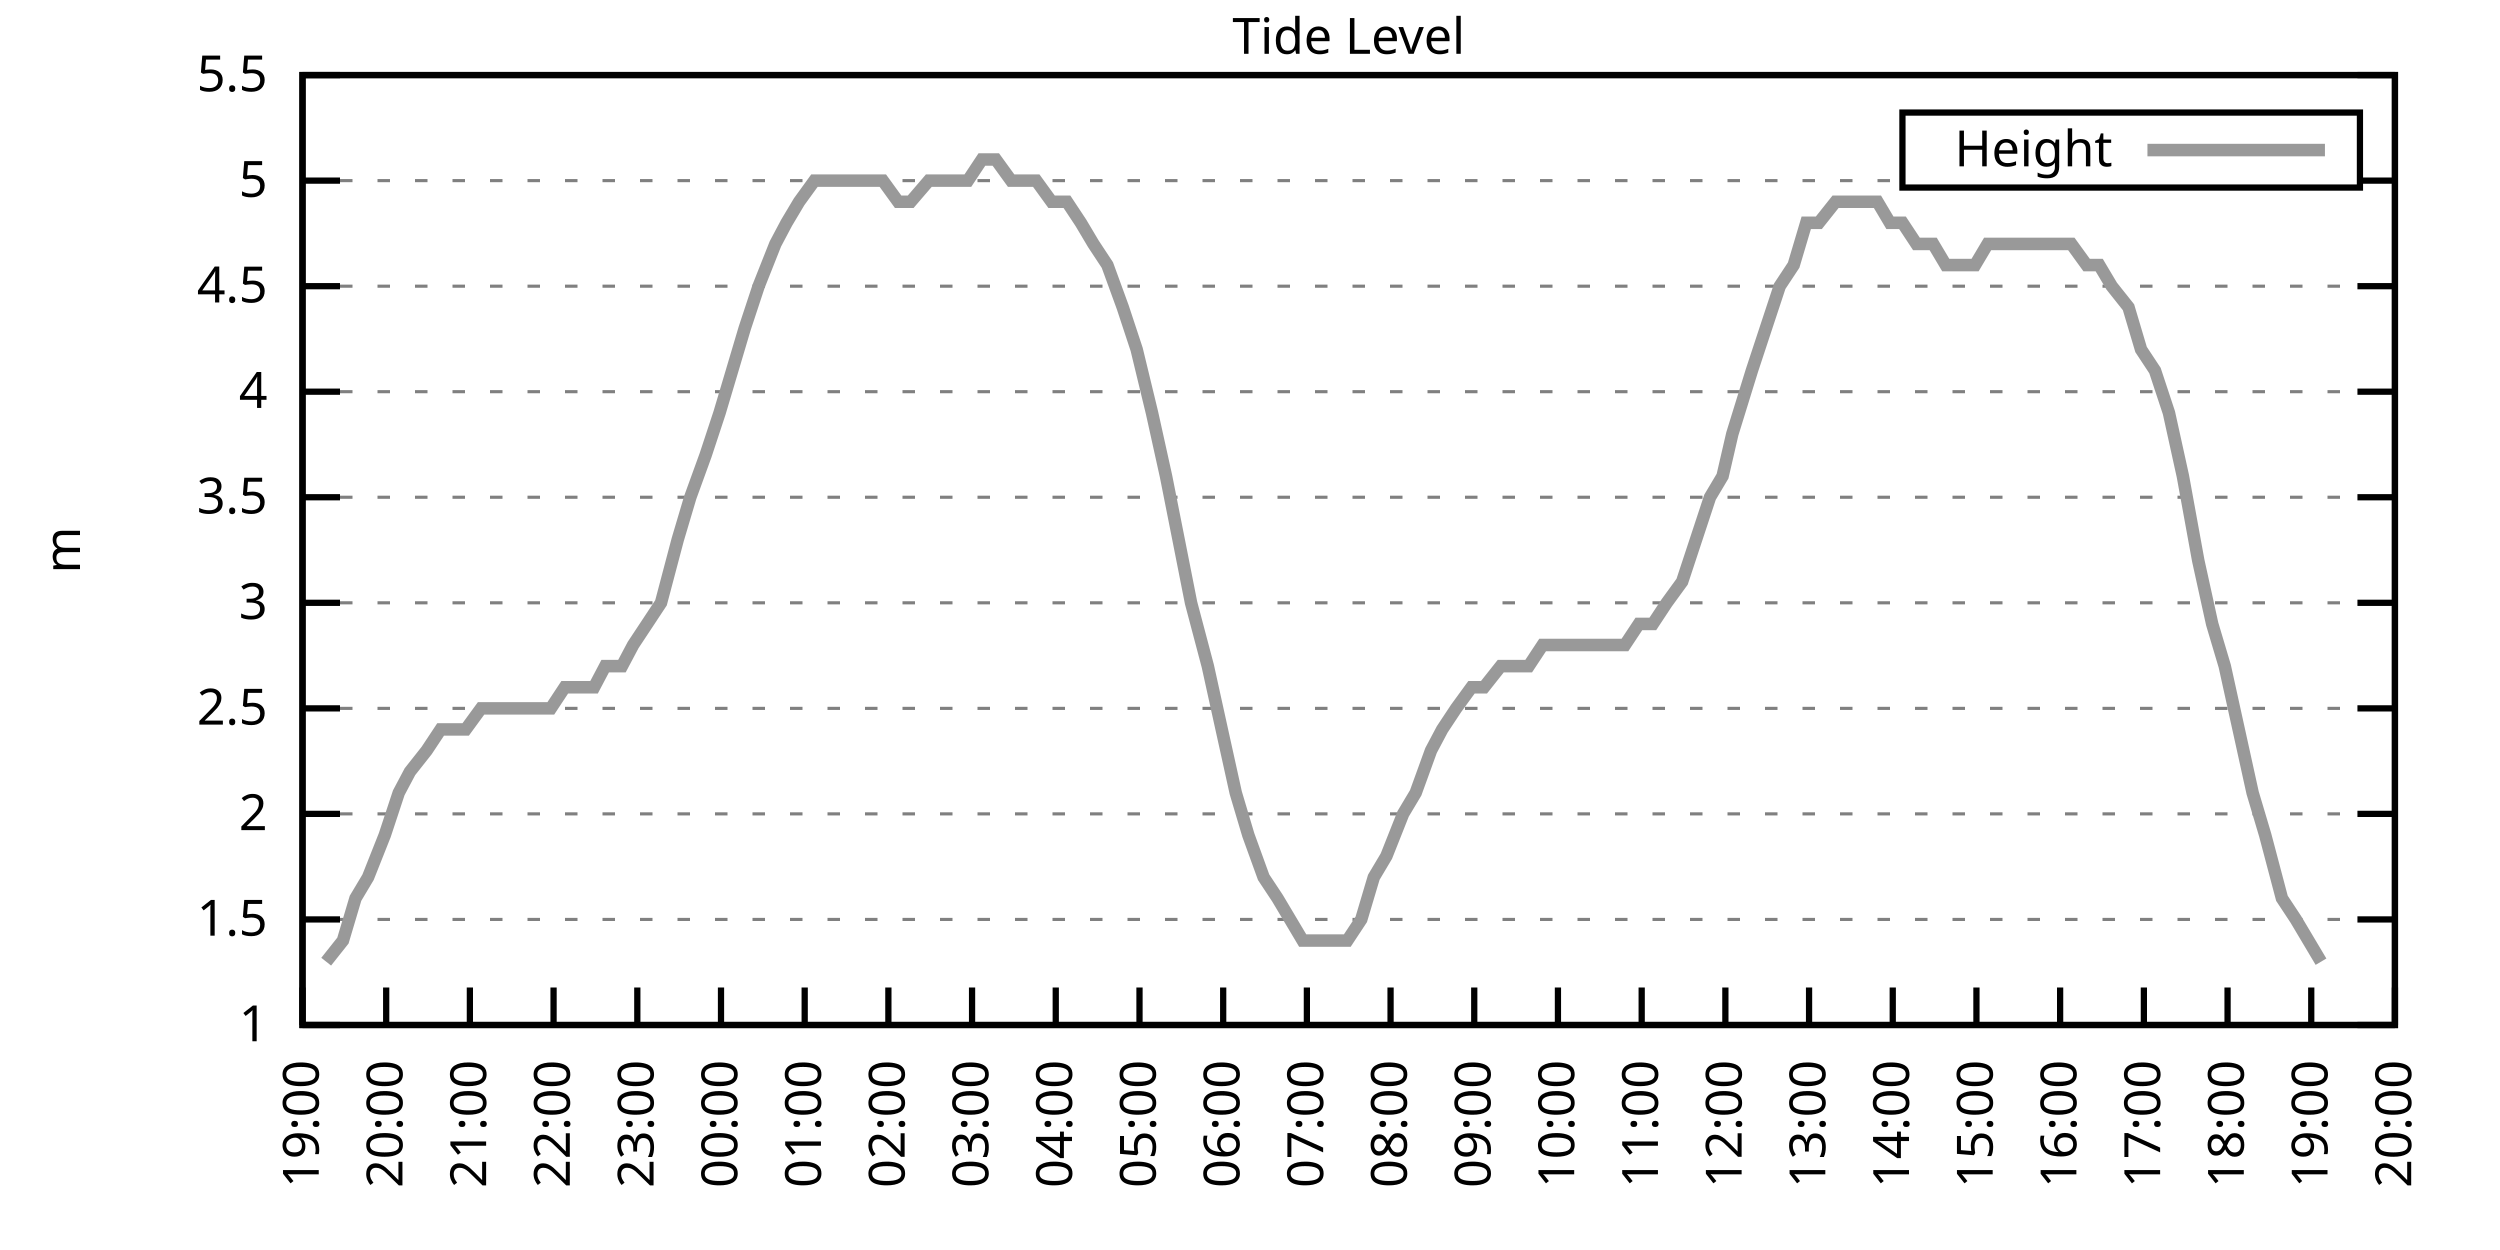
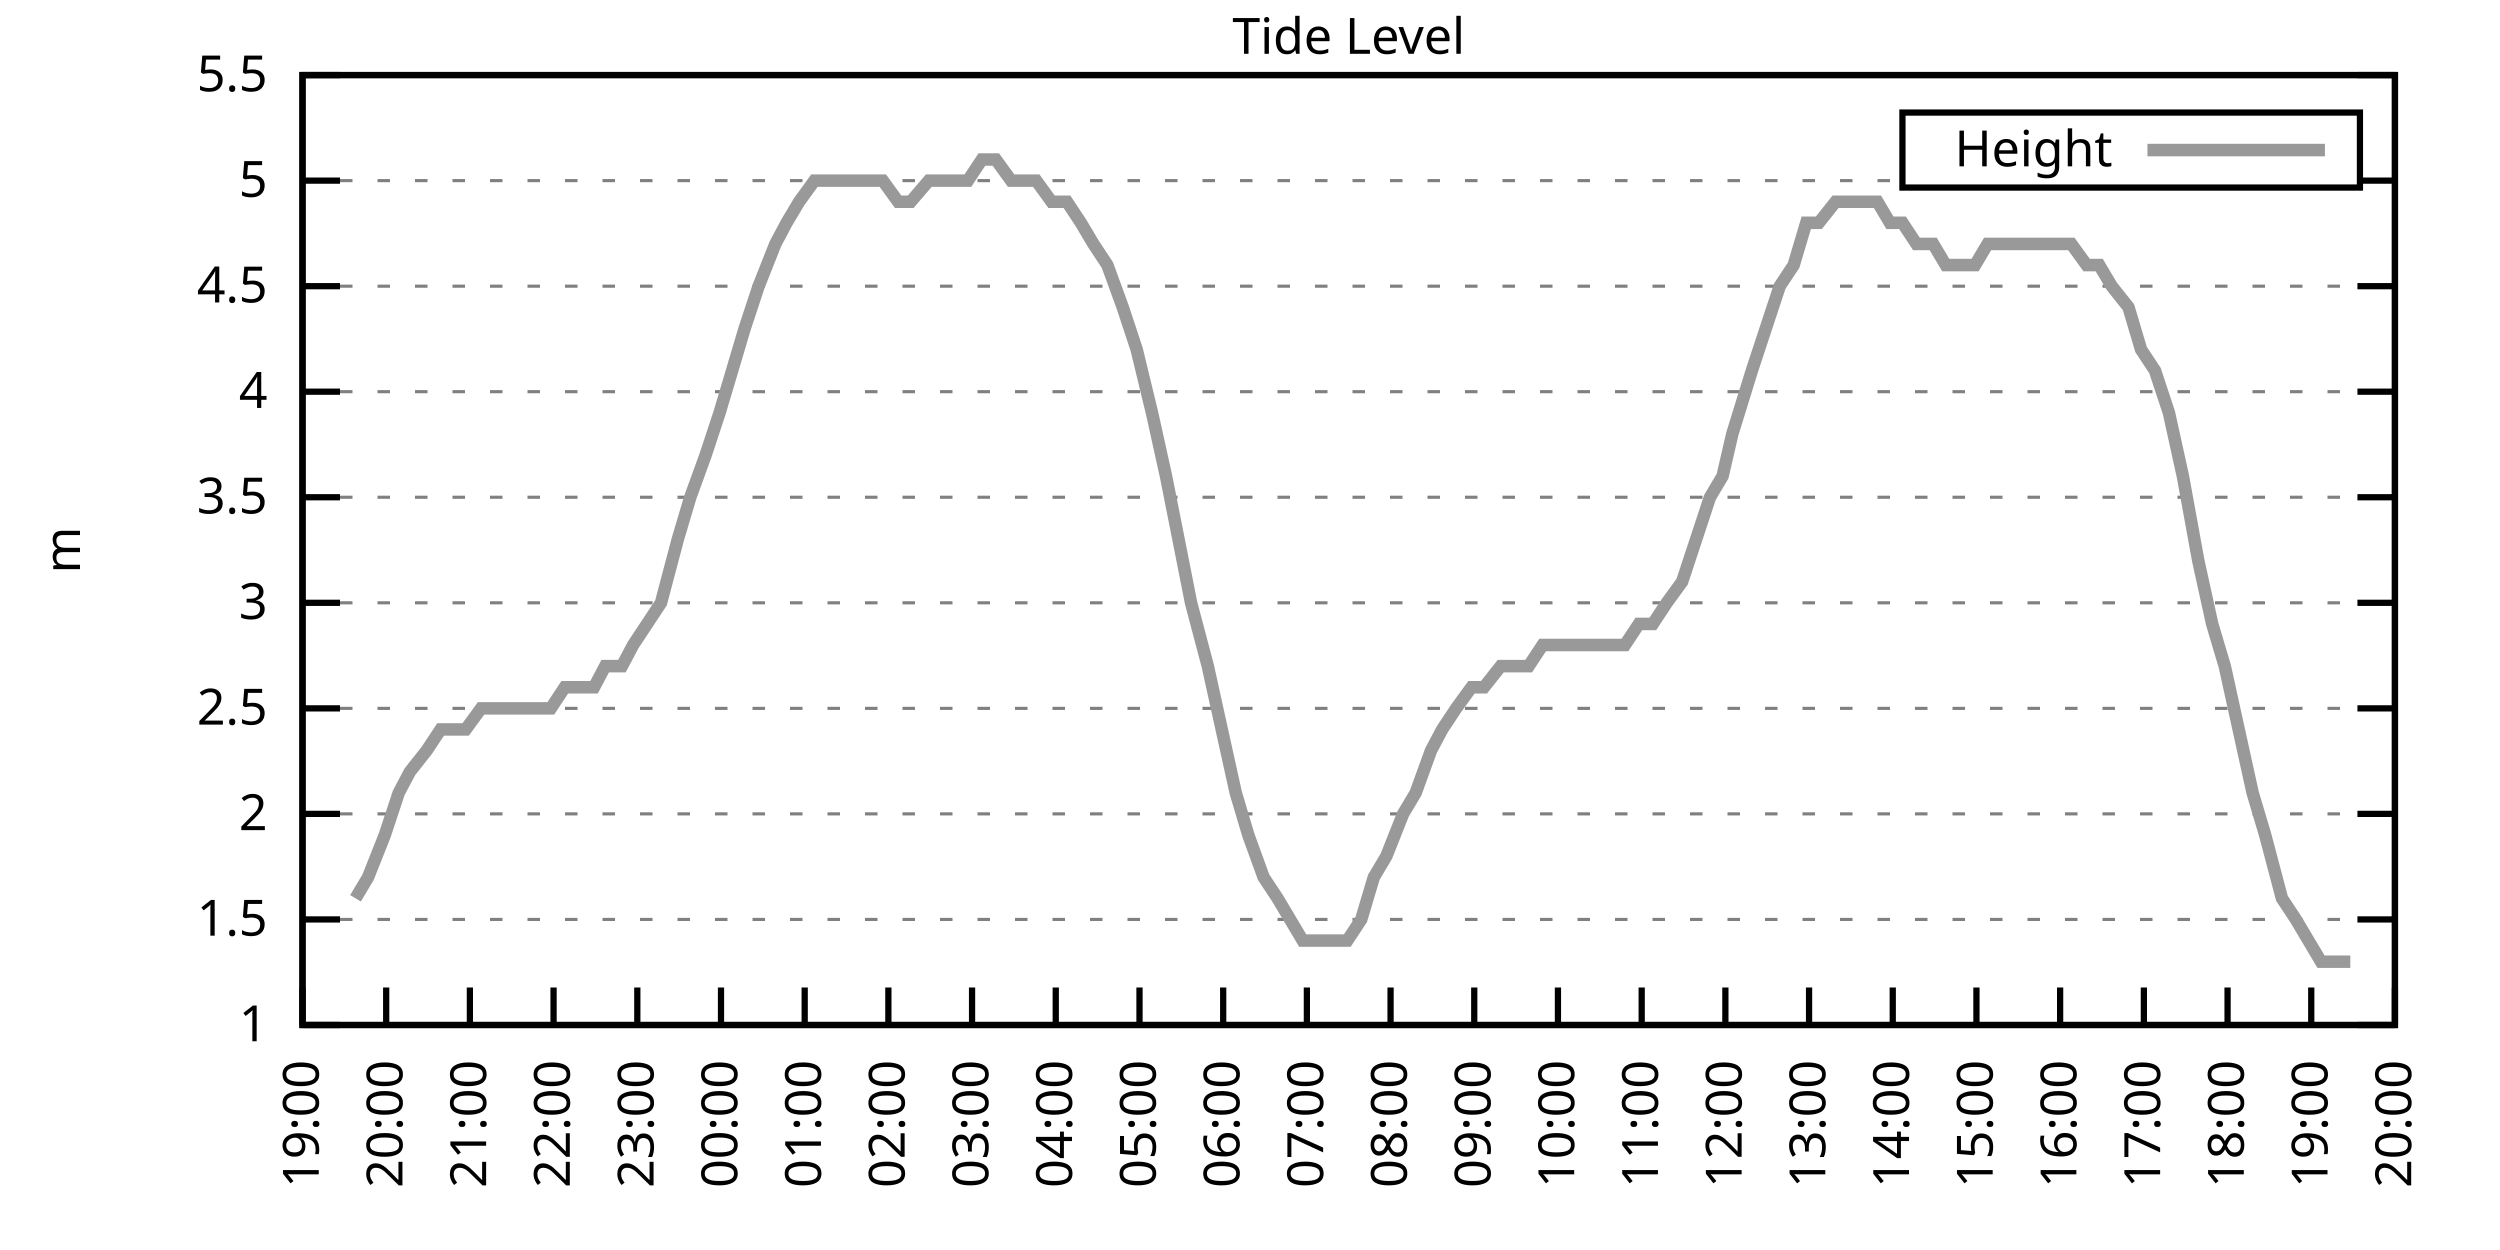
<svg xmlns="http://www.w3.org/2000/svg" xmlns:xlink="http://www.w3.org/1999/xlink" width="400" height="200" viewBox="0 0 400 200">
  <g id="gnuplot_canvas">
    <rect x="0" y="0" width="400" height="200" fill="none" />
    <defs>
      <circle id="gpDot" r="0.5" stroke-width="0.5" stroke="currentColor" />
      <path id="gpPt0" stroke-width="0.333" stroke="currentColor" d="M-1,0 h2 M0,-1 v2" />
      <path id="gpPt1" stroke-width="0.333" stroke="currentColor" d="M-1,-1 L1,1 M1,-1 L-1,1" />
      <path id="gpPt2" stroke-width="0.333" stroke="currentColor" d="M-1,0 L1,0 M0,-1 L0,1 M-1,-1 L1,1 M-1,1 L1,-1" />
      <rect id="gpPt3" stroke-width="0.333" stroke="currentColor" x="-1" y="-1" width="2" height="2" />
      <rect id="gpPt4" stroke-width="0.333" stroke="currentColor" fill="currentColor" x="-1" y="-1" width="2" height="2" />
      <circle id="gpPt5" stroke-width="0.333" stroke="currentColor" cx="0" cy="0" r="1" />
      <use xlink:href="#gpPt5" id="gpPt6" fill="currentColor" stroke="none" />
      <path id="gpPt7" stroke-width="0.333" stroke="currentColor" d="M0,-1.33 L-1.33,0.67 L1.33,0.67 z" />
      <use xlink:href="#gpPt7" id="gpPt8" fill="currentColor" stroke="none" />
      <use xlink:href="#gpPt7" id="gpPt9" stroke="currentColor" transform="rotate(180)" />
      <use xlink:href="#gpPt9" id="gpPt10" fill="currentColor" stroke="none" />
      <use xlink:href="#gpPt3" id="gpPt11" stroke="currentColor" transform="rotate(45)" />
      <use xlink:href="#gpPt11" id="gpPt12" fill="currentColor" stroke="none" />
      <path id="gpPt13" stroke-width="0.333" stroke="currentColor" d="M0,1.330 L1.265,0.411 L0.782,-1.067 L-0.782,-1.076 L-1.265,0.411 z" />
      <use xlink:href="#gpPt13" id="gpPt14" fill="currentColor" stroke="none" />
      <filter id="textbox" filterUnits="objectBoundingBox" x="0" y="0" height="1" width="1">
        <feFlood flood-color="white" flood-opacity="1" result="bgnd" />
        <feComposite in="SourceGraphic" in2="bgnd" operator="atop" />
      </filter>
      <filter id="greybox" filterUnits="objectBoundingBox" x="0" y="0" height="1" width="1">
        <feFlood flood-color="lightgrey" flood-opacity="1" result="grey" />
        <feComposite in="SourceGraphic" in2="grey" operator="atop" />
      </filter>
    </defs>
    <g fill="none" color="white" stroke="currentColor" stroke-width="1.00" stroke-linecap="butt" stroke-linejoin="miter">
</g>
    <g fill="none" color="black" stroke="currentColor" stroke-width="1.00" stroke-linecap="butt" stroke-linejoin="miter">
      <g stroke="none" shape-rendering="crispEdges">
        <polygon fill="rgb(255, 255, 255)" points="48.40,164.00 383.18,164.00 383.18,12.02 48.40,12.02 " />
      </g>
    </g>
    <g fill="none" color="black" stroke="currentColor" stroke-width="1.00" stroke-linecap="butt" stroke-linejoin="miter">
</g>
    <g fill="none" color="black" stroke="black" stroke-width="0.50" stroke-linecap="butt" stroke-linejoin="miter">
</g>
    <g fill="none" color="gray" stroke="currentColor" stroke-width="0.50" stroke-linecap="butt" stroke-linejoin="miter">
      <path stroke="gray" stroke-dasharray="2,4" class="gridline" d="M48.40,164.00 L383.19,164.00  " />
    </g>
    <g fill="none" color="gray" stroke="gray" stroke-width="1.00" stroke-linecap="butt" stroke-linejoin="miter">
</g>
    <g fill="none" color="black" stroke="currentColor" stroke-width="1.00" stroke-linecap="butt" stroke-linejoin="miter">
      <path stroke="black" d="M48.40,164.00 L54.40,164.00 M383.19,164.00 L377.19,164.00  " />
      <g transform="translate(42.80,166.60)" stroke="none" fill="black" font-family="Sans" font-size="8.00" text-anchor="end">
        <text>
          <tspan font-family="Sans"> 1</tspan>
        </text>
      </g>
    </g>
    <g fill="none" color="black" stroke="currentColor" stroke-width="1.00" stroke-linecap="butt" stroke-linejoin="miter">
</g>
    <g fill="none" color="black" stroke="black" stroke-width="0.50" stroke-linecap="butt" stroke-linejoin="miter">
</g>
    <g fill="none" color="gray" stroke="currentColor" stroke-width="0.50" stroke-linecap="butt" stroke-linejoin="miter">
      <path stroke="gray" stroke-dasharray="2,4" class="gridline" d="M48.40,147.11 L383.19,147.11  " />
    </g>
    <g fill="none" color="gray" stroke="gray" stroke-width="1.00" stroke-linecap="butt" stroke-linejoin="miter">
</g>
    <g fill="none" color="black" stroke="currentColor" stroke-width="1.00" stroke-linecap="butt" stroke-linejoin="miter">
      <path stroke="black" d="M48.40,147.11 L54.40,147.11 M383.19,147.11 L377.19,147.11  " />
      <g transform="translate(42.80,149.71)" stroke="none" fill="black" font-family="Sans" font-size="8.00" text-anchor="end">
        <text>
          <tspan font-family="Sans"> 1.5</tspan>
        </text>
      </g>
    </g>
    <g fill="none" color="black" stroke="currentColor" stroke-width="1.00" stroke-linecap="butt" stroke-linejoin="miter">
</g>
    <g fill="none" color="black" stroke="black" stroke-width="0.50" stroke-linecap="butt" stroke-linejoin="miter">
</g>
    <g fill="none" color="gray" stroke="currentColor" stroke-width="0.50" stroke-linecap="butt" stroke-linejoin="miter">
      <path stroke="gray" stroke-dasharray="2,4" class="gridline" d="M48.40,130.22 L383.19,130.22  " />
    </g>
    <g fill="none" color="gray" stroke="gray" stroke-width="1.00" stroke-linecap="butt" stroke-linejoin="miter">
</g>
    <g fill="none" color="black" stroke="currentColor" stroke-width="1.00" stroke-linecap="butt" stroke-linejoin="miter">
      <path stroke="black" d="M48.40,130.22 L54.40,130.22 M383.19,130.22 L377.19,130.22  " />
      <g transform="translate(42.80,132.82)" stroke="none" fill="black" font-family="Sans" font-size="8.00" text-anchor="end">
        <text>
          <tspan font-family="Sans"> 2</tspan>
        </text>
      </g>
    </g>
    <g fill="none" color="black" stroke="currentColor" stroke-width="1.00" stroke-linecap="butt" stroke-linejoin="miter">
</g>
    <g fill="none" color="black" stroke="black" stroke-width="0.50" stroke-linecap="butt" stroke-linejoin="miter">
</g>
    <g fill="none" color="gray" stroke="currentColor" stroke-width="0.50" stroke-linecap="butt" stroke-linejoin="miter">
      <path stroke="gray" stroke-dasharray="2,4" class="gridline" d="M48.40,113.34 L383.19,113.34  " />
    </g>
    <g fill="none" color="gray" stroke="gray" stroke-width="1.00" stroke-linecap="butt" stroke-linejoin="miter">
</g>
    <g fill="none" color="black" stroke="currentColor" stroke-width="1.00" stroke-linecap="butt" stroke-linejoin="miter">
      <path stroke="black" d="M48.40,113.34 L54.40,113.34 M383.19,113.34 L377.19,113.34  " />
      <g transform="translate(42.80,115.94)" stroke="none" fill="black" font-family="Sans" font-size="8.00" text-anchor="end">
        <text>
          <tspan font-family="Sans"> 2.5</tspan>
        </text>
      </g>
    </g>
    <g fill="none" color="black" stroke="currentColor" stroke-width="1.00" stroke-linecap="butt" stroke-linejoin="miter">
</g>
    <g fill="none" color="black" stroke="black" stroke-width="0.50" stroke-linecap="butt" stroke-linejoin="miter">
</g>
    <g fill="none" color="gray" stroke="currentColor" stroke-width="0.50" stroke-linecap="butt" stroke-linejoin="miter">
      <path stroke="gray" stroke-dasharray="2,4" class="gridline" d="M48.40,96.45 L383.19,96.45  " />
    </g>
    <g fill="none" color="gray" stroke="gray" stroke-width="1.00" stroke-linecap="butt" stroke-linejoin="miter">
</g>
    <g fill="none" color="black" stroke="currentColor" stroke-width="1.00" stroke-linecap="butt" stroke-linejoin="miter">
      <path stroke="black" d="M48.40,96.45 L54.40,96.45 M383.19,96.45 L377.19,96.45  " />
      <g transform="translate(42.80,99.05)" stroke="none" fill="black" font-family="Sans" font-size="8.00" text-anchor="end">
        <text>
          <tspan font-family="Sans"> 3</tspan>
        </text>
      </g>
    </g>
    <g fill="none" color="black" stroke="currentColor" stroke-width="1.00" stroke-linecap="butt" stroke-linejoin="miter">
</g>
    <g fill="none" color="black" stroke="black" stroke-width="0.50" stroke-linecap="butt" stroke-linejoin="miter">
</g>
    <g fill="none" color="gray" stroke="currentColor" stroke-width="0.50" stroke-linecap="butt" stroke-linejoin="miter">
      <path stroke="gray" stroke-dasharray="2,4" class="gridline" d="M48.40,79.56 L383.19,79.56  " />
    </g>
    <g fill="none" color="gray" stroke="gray" stroke-width="1.00" stroke-linecap="butt" stroke-linejoin="miter">
</g>
    <g fill="none" color="black" stroke="currentColor" stroke-width="1.00" stroke-linecap="butt" stroke-linejoin="miter">
      <path stroke="black" d="M48.40,79.56 L54.40,79.56 M383.19,79.56 L377.19,79.56  " />
      <g transform="translate(42.80,82.16)" stroke="none" fill="black" font-family="Sans" font-size="8.00" text-anchor="end">
        <text>
          <tspan font-family="Sans"> 3.5</tspan>
        </text>
      </g>
    </g>
    <g fill="none" color="black" stroke="currentColor" stroke-width="1.00" stroke-linecap="butt" stroke-linejoin="miter">
</g>
    <g fill="none" color="black" stroke="black" stroke-width="0.50" stroke-linecap="butt" stroke-linejoin="miter">
</g>
    <g fill="none" color="gray" stroke="currentColor" stroke-width="0.50" stroke-linecap="butt" stroke-linejoin="miter">
      <path stroke="gray" stroke-dasharray="2,4" class="gridline" d="M48.40,62.67 L383.19,62.67  " />
    </g>
    <g fill="none" color="gray" stroke="gray" stroke-width="1.00" stroke-linecap="butt" stroke-linejoin="miter">
</g>
    <g fill="none" color="black" stroke="currentColor" stroke-width="1.00" stroke-linecap="butt" stroke-linejoin="miter">
      <path stroke="black" d="M48.40,62.67 L54.40,62.67 M383.19,62.67 L377.19,62.67  " />
      <g transform="translate(42.80,65.27)" stroke="none" fill="black" font-family="Sans" font-size="8.00" text-anchor="end">
        <text>
          <tspan font-family="Sans"> 4</tspan>
        </text>
      </g>
    </g>
    <g fill="none" color="black" stroke="currentColor" stroke-width="1.00" stroke-linecap="butt" stroke-linejoin="miter">
</g>
    <g fill="none" color="black" stroke="black" stroke-width="0.50" stroke-linecap="butt" stroke-linejoin="miter">
</g>
    <g fill="none" color="gray" stroke="currentColor" stroke-width="0.50" stroke-linecap="butt" stroke-linejoin="miter">
      <path stroke="gray" stroke-dasharray="2,4" class="gridline" d="M48.40,45.79 L383.19,45.79  " />
    </g>
    <g fill="none" color="gray" stroke="gray" stroke-width="1.00" stroke-linecap="butt" stroke-linejoin="miter">
</g>
    <g fill="none" color="black" stroke="currentColor" stroke-width="1.00" stroke-linecap="butt" stroke-linejoin="miter">
      <path stroke="black" d="M48.40,45.79 L54.40,45.79 M383.19,45.79 L377.19,45.79  " />
      <g transform="translate(42.80,48.39)" stroke="none" fill="black" font-family="Sans" font-size="8.00" text-anchor="end">
        <text>
          <tspan font-family="Sans"> 4.5</tspan>
        </text>
      </g>
    </g>
    <g fill="none" color="black" stroke="currentColor" stroke-width="1.00" stroke-linecap="butt" stroke-linejoin="miter">
</g>
    <g fill="none" color="black" stroke="black" stroke-width="0.50" stroke-linecap="butt" stroke-linejoin="miter">
</g>
    <g fill="none" color="gray" stroke="currentColor" stroke-width="0.50" stroke-linecap="butt" stroke-linejoin="miter">
      <path stroke="gray" stroke-dasharray="2,4" class="gridline" d="M48.40,28.90 L304.39,28.90 M377.59,28.90 L383.19,28.90  " />
    </g>
    <g fill="none" color="gray" stroke="gray" stroke-width="1.00" stroke-linecap="butt" stroke-linejoin="miter">
</g>
    <g fill="none" color="black" stroke="currentColor" stroke-width="1.00" stroke-linecap="butt" stroke-linejoin="miter">
      <path stroke="black" d="M48.40,28.90 L54.40,28.90 M383.19,28.90 L377.19,28.90  " />
      <g transform="translate(42.80,31.50)" stroke="none" fill="black" font-family="Sans" font-size="8.00" text-anchor="end">
        <text>
          <tspan font-family="Sans"> 5</tspan>
        </text>
      </g>
    </g>
    <g fill="none" color="black" stroke="currentColor" stroke-width="1.00" stroke-linecap="butt" stroke-linejoin="miter">
</g>
    <g fill="none" color="black" stroke="black" stroke-width="0.50" stroke-linecap="butt" stroke-linejoin="miter">
</g>
    <g fill="none" color="gray" stroke="currentColor" stroke-width="0.50" stroke-linecap="butt" stroke-linejoin="miter">
      <path stroke="gray" stroke-dasharray="2,4" class="gridline" d="M48.40,12.01 L383.19,12.01  " />
    </g>
    <g fill="none" color="gray" stroke="gray" stroke-width="1.00" stroke-linecap="butt" stroke-linejoin="miter">
</g>
    <g fill="none" color="black" stroke="currentColor" stroke-width="1.00" stroke-linecap="butt" stroke-linejoin="miter">
      <path stroke="black" d="M48.40,12.01 L54.40,12.01 M383.19,12.01 L377.19,12.01  " />
      <g transform="translate(42.80,14.61)" stroke="none" fill="black" font-family="Sans" font-size="8.00" text-anchor="end">
        <text>
          <tspan font-family="Sans"> 5.5</tspan>
        </text>
      </g>
    </g>
    <g fill="none" color="black" stroke="currentColor" stroke-width="1.00" stroke-linecap="butt" stroke-linejoin="miter">
      <path stroke="black" d="M48.40,164.00 L48.40,158.00  " />
      <g transform="translate(51.00,169.60) rotate(270.00)" stroke="none" fill="black" font-family="Sans" font-size="8.00" text-anchor="end">
        <text>
          <tspan font-family="Sans">19:00</tspan>
        </text>
      </g>
    </g>
    <g fill="none" color="black" stroke="currentColor" stroke-width="1.00" stroke-linecap="butt" stroke-linejoin="miter">
      <path stroke="black" d="M61.79,164.00 L61.79,158.00  " />
      <g transform="translate(64.39,169.60) rotate(270.00)" stroke="none" fill="black" font-family="Sans" font-size="8.00" text-anchor="end">
        <text>
          <tspan font-family="Sans">20:00</tspan>
        </text>
      </g>
    </g>
    <g fill="none" color="black" stroke="currentColor" stroke-width="1.00" stroke-linecap="butt" stroke-linejoin="miter">
      <path stroke="black" d="M75.18,164.00 L75.18,158.00  " />
      <g transform="translate(77.78,169.60) rotate(270.00)" stroke="none" fill="black" font-family="Sans" font-size="8.00" text-anchor="end">
        <text>
          <tspan font-family="Sans">21:00</tspan>
        </text>
      </g>
    </g>
    <g fill="none" color="black" stroke="currentColor" stroke-width="1.00" stroke-linecap="butt" stroke-linejoin="miter">
      <path stroke="black" d="M88.57,164.00 L88.57,158.00  " />
      <g transform="translate(91.17,169.60) rotate(270.00)" stroke="none" fill="black" font-family="Sans" font-size="8.00" text-anchor="end">
        <text>
          <tspan font-family="Sans">22:00</tspan>
        </text>
      </g>
    </g>
    <g fill="none" color="black" stroke="currentColor" stroke-width="1.00" stroke-linecap="butt" stroke-linejoin="miter">
      <path stroke="black" d="M101.97,164.00 L101.97,158.00  " />
      <g transform="translate(104.57,169.60) rotate(270.00)" stroke="none" fill="black" font-family="Sans" font-size="8.00" text-anchor="end">
        <text>
          <tspan font-family="Sans">23:00</tspan>
        </text>
      </g>
    </g>
    <g fill="none" color="black" stroke="currentColor" stroke-width="1.00" stroke-linecap="butt" stroke-linejoin="miter">
      <path stroke="black" d="M115.36,164.00 L115.36,158.00  " />
      <g transform="translate(117.96,169.60) rotate(270.00)" stroke="none" fill="black" font-family="Sans" font-size="8.00" text-anchor="end">
        <text>
          <tspan font-family="Sans">00:00</tspan>
        </text>
      </g>
    </g>
    <g fill="none" color="black" stroke="currentColor" stroke-width="1.00" stroke-linecap="butt" stroke-linejoin="miter">
      <path stroke="black" d="M128.75,164.00 L128.75,158.00  " />
      <g transform="translate(131.35,169.60) rotate(270.00)" stroke="none" fill="black" font-family="Sans" font-size="8.00" text-anchor="end">
        <text>
          <tspan font-family="Sans">01:00</tspan>
        </text>
      </g>
    </g>
    <g fill="none" color="black" stroke="currentColor" stroke-width="1.00" stroke-linecap="butt" stroke-linejoin="miter">
      <path stroke="black" d="M142.14,164.00 L142.14,158.00  " />
      <g transform="translate(144.74,169.60) rotate(270.00)" stroke="none" fill="black" font-family="Sans" font-size="8.00" text-anchor="end">
        <text>
          <tspan font-family="Sans">02:00</tspan>
        </text>
      </g>
    </g>
    <g fill="none" color="black" stroke="currentColor" stroke-width="1.00" stroke-linecap="butt" stroke-linejoin="miter">
      <path stroke="black" d="M155.53,164.00 L155.53,158.00  " />
      <g transform="translate(158.13,169.60) rotate(270.00)" stroke="none" fill="black" font-family="Sans" font-size="8.00" text-anchor="end">
        <text>
          <tspan font-family="Sans">03:00</tspan>
        </text>
      </g>
    </g>
    <g fill="none" color="black" stroke="currentColor" stroke-width="1.00" stroke-linecap="butt" stroke-linejoin="miter">
      <path stroke="black" d="M168.92,164.00 L168.92,158.00  " />
      <g transform="translate(171.52,169.60) rotate(270.00)" stroke="none" fill="black" font-family="Sans" font-size="8.00" text-anchor="end">
        <text>
          <tspan font-family="Sans">04:00</tspan>
        </text>
      </g>
    </g>
    <g fill="none" color="black" stroke="currentColor" stroke-width="1.00" stroke-linecap="butt" stroke-linejoin="miter">
      <path stroke="black" d="M182.32,164.00 L182.32,158.00  " />
      <g transform="translate(184.92,169.60) rotate(270.00)" stroke="none" fill="black" font-family="Sans" font-size="8.00" text-anchor="end">
        <text>
          <tspan font-family="Sans">05:00</tspan>
        </text>
      </g>
    </g>
    <g fill="none" color="black" stroke="currentColor" stroke-width="1.00" stroke-linecap="butt" stroke-linejoin="miter">
      <path stroke="black" d="M195.71,164.00 L195.71,158.00  " />
      <g transform="translate(198.31,169.60) rotate(270.00)" stroke="none" fill="black" font-family="Sans" font-size="8.00" text-anchor="end">
        <text>
          <tspan font-family="Sans">06:00</tspan>
        </text>
      </g>
    </g>
    <g fill="none" color="black" stroke="currentColor" stroke-width="1.00" stroke-linecap="butt" stroke-linejoin="miter">
      <path stroke="black" d="M209.10,164.00 L209.10,158.00  " />
      <g transform="translate(211.70,169.60) rotate(270.00)" stroke="none" fill="black" font-family="Sans" font-size="8.00" text-anchor="end">
        <text>
          <tspan font-family="Sans">07:00</tspan>
        </text>
      </g>
    </g>
    <g fill="none" color="black" stroke="currentColor" stroke-width="1.00" stroke-linecap="butt" stroke-linejoin="miter">
      <path stroke="black" d="M222.49,164.00 L222.49,158.00  " />
      <g transform="translate(225.09,169.60) rotate(270.00)" stroke="none" fill="black" font-family="Sans" font-size="8.00" text-anchor="end">
        <text>
          <tspan font-family="Sans">08:00</tspan>
        </text>
      </g>
    </g>
    <g fill="none" color="black" stroke="currentColor" stroke-width="1.00" stroke-linecap="butt" stroke-linejoin="miter">
      <path stroke="black" d="M235.88,164.00 L235.88,158.00  " />
      <g transform="translate(238.48,169.60) rotate(270.00)" stroke="none" fill="black" font-family="Sans" font-size="8.00" text-anchor="end">
        <text>
          <tspan font-family="Sans">09:00</tspan>
        </text>
      </g>
    </g>
    <g fill="none" color="black" stroke="currentColor" stroke-width="1.00" stroke-linecap="butt" stroke-linejoin="miter">
      <path stroke="black" d="M249.27,164.00 L249.27,158.00  " />
      <g transform="translate(251.87,169.60) rotate(270.00)" stroke="none" fill="black" font-family="Sans" font-size="8.00" text-anchor="end">
        <text>
          <tspan font-family="Sans">10:00</tspan>
        </text>
      </g>
    </g>
    <g fill="none" color="black" stroke="currentColor" stroke-width="1.00" stroke-linecap="butt" stroke-linejoin="miter">
      <path stroke="black" d="M262.67,164.00 L262.67,158.00  " />
      <g transform="translate(265.27,169.60) rotate(270.00)" stroke="none" fill="black" font-family="Sans" font-size="8.00" text-anchor="end">
        <text>
          <tspan font-family="Sans">11:00</tspan>
        </text>
      </g>
    </g>
    <g fill="none" color="black" stroke="currentColor" stroke-width="1.00" stroke-linecap="butt" stroke-linejoin="miter">
      <path stroke="black" d="M276.06,164.00 L276.06,158.00  " />
      <g transform="translate(278.66,169.60) rotate(270.00)" stroke="none" fill="black" font-family="Sans" font-size="8.00" text-anchor="end">
        <text>
          <tspan font-family="Sans">12:00</tspan>
        </text>
      </g>
    </g>
    <g fill="none" color="black" stroke="currentColor" stroke-width="1.00" stroke-linecap="butt" stroke-linejoin="miter">
      <path stroke="black" d="M289.45,164.00 L289.45,158.00  " />
      <g transform="translate(292.05,169.60) rotate(270.00)" stroke="none" fill="black" font-family="Sans" font-size="8.00" text-anchor="end">
        <text>
          <tspan font-family="Sans">13:00</tspan>
        </text>
      </g>
    </g>
    <g fill="none" color="black" stroke="currentColor" stroke-width="1.00" stroke-linecap="butt" stroke-linejoin="miter">
      <path stroke="black" d="M302.84,164.00 L302.84,158.00  " />
      <g transform="translate(305.44,169.60) rotate(270.00)" stroke="none" fill="black" font-family="Sans" font-size="8.00" text-anchor="end">
        <text>
          <tspan font-family="Sans">14:00</tspan>
        </text>
      </g>
    </g>
    <g fill="none" color="black" stroke="currentColor" stroke-width="1.00" stroke-linecap="butt" stroke-linejoin="miter">
      <path stroke="black" d="M316.23,164.00 L316.23,158.00  " />
      <g transform="translate(318.83,169.60) rotate(270.00)" stroke="none" fill="black" font-family="Sans" font-size="8.00" text-anchor="end">
        <text>
          <tspan font-family="Sans">15:00</tspan>
        </text>
      </g>
    </g>
    <g fill="none" color="black" stroke="currentColor" stroke-width="1.00" stroke-linecap="butt" stroke-linejoin="miter">
      <path stroke="black" d="M329.62,164.00 L329.62,158.00  " />
      <g transform="translate(332.22,169.60) rotate(270.00)" stroke="none" fill="black" font-family="Sans" font-size="8.00" text-anchor="end">
        <text>
          <tspan font-family="Sans">16:00</tspan>
        </text>
      </g>
    </g>
    <g fill="none" color="black" stroke="currentColor" stroke-width="1.00" stroke-linecap="butt" stroke-linejoin="miter">
      <path stroke="black" d="M343.02,164.00 L343.02,158.00  " />
      <g transform="translate(345.62,169.60) rotate(270.00)" stroke="none" fill="black" font-family="Sans" font-size="8.00" text-anchor="end">
        <text>
          <tspan font-family="Sans">17:00</tspan>
        </text>
      </g>
    </g>
    <g fill="none" color="black" stroke="currentColor" stroke-width="1.00" stroke-linecap="butt" stroke-linejoin="miter">
      <path stroke="black" d="M356.41,164.00 L356.41,158.00  " />
      <g transform="translate(359.01,169.60) rotate(270.00)" stroke="none" fill="black" font-family="Sans" font-size="8.00" text-anchor="end">
        <text>
          <tspan font-family="Sans">18:00</tspan>
        </text>
      </g>
    </g>
    <g fill="none" color="black" stroke="currentColor" stroke-width="1.00" stroke-linecap="butt" stroke-linejoin="miter">
      <path stroke="black" d="M369.80,164.00 L369.80,158.00  " />
      <g transform="translate(372.40,169.60) rotate(270.00)" stroke="none" fill="black" font-family="Sans" font-size="8.00" text-anchor="end">
        <text>
          <tspan font-family="Sans">19:00</tspan>
        </text>
      </g>
    </g>
    <g fill="none" color="black" stroke="currentColor" stroke-width="1.00" stroke-linecap="butt" stroke-linejoin="miter">
      <path stroke="black" d="M383.19,164.00 L383.19,158.00  " />
      <g transform="translate(385.79,169.60) rotate(270.00)" stroke="none" fill="black" font-family="Sans" font-size="8.00" text-anchor="end">
        <text>
          <tspan font-family="Sans">20:00</tspan>
        </text>
      </g>
    </g>
    <g fill="none" color="black" stroke="currentColor" stroke-width="1.00" stroke-linecap="butt" stroke-linejoin="miter">
</g>
    <g fill="none" color="black" stroke="currentColor" stroke-width="1.00" stroke-linecap="butt" stroke-linejoin="miter">
      <path stroke="black" d="M48.40,12.01 L48.40,164.00 L383.19,164.00 L383.19,12.01 L48.40,12.01 Z  " />
    </g>
    <g fill="none" color="black" stroke="currentColor" stroke-width="1.00" stroke-linecap="butt" stroke-linejoin="miter">
</g>
    <g fill="none" color="black" stroke="currentColor" stroke-width="1.00" stroke-linecap="butt" stroke-linejoin="miter">
      <path stroke="black" d="M304.39,30.01 L304.39,18.01 L377.59,18.01 L377.59,30.01 L304.39,30.01 Z  " />
    </g>
    <g id="Tide_level_plot_1">
      <g fill="none" color="white" stroke="black" stroke-width="2.00" stroke-linecap="butt" stroke-linejoin="miter">
</g>
      <g fill="none" color="black" stroke="currentColor" stroke-width="2.00" stroke-linecap="butt" stroke-linejoin="miter">
        <g transform="translate(337.99,26.61)" stroke="none" fill="black" font-family="Sans" font-size="8.00" text-anchor="end">
          <text>
            <tspan font-family="Sans">Height</tspan>
          </text>
        </g>
      </g>
      <g fill="none" color="black" stroke="currentColor" stroke-width="2.00" stroke-linecap="butt" stroke-linejoin="miter">
-         <path stroke="rgb(153, 153, 153)" d="M343.59,24.01 L371.99,24.01 M52.19,153.87 L54.87,150.49 L56.88,143.73 L58.89,140.36 L61.57,133.60 L63.80,126.85   L65.59,123.47 L68.26,120.09 L70.50,116.71 L72.50,116.71 L74.51,116.71 L76.97,113.34 L79.42,113.34 L81.21,113.34   L83.89,113.34 L86.12,113.34 L88.13,113.34 L90.36,109.96 L92.82,109.96 L95.05,109.96 L96.83,106.58 L99.51,106.58   L101.30,103.20 L103.53,99.83 L105.76,96.45 L108.44,86.32 L110.45,79.56 L112.90,72.81 L115.13,66.05 L117.14,59.30   L119.15,52.54 L121.38,45.79 L124.06,39.03 L125.85,35.65 L127.86,32.28 L130.31,28.90 L132.54,28.90 L134.55,28.90   L137.23,28.90 L139.69,28.90 L141.25,28.90 L143.70,32.28 L145.71,32.28 L148.61,28.90 L150.40,28.90 L152.85,28.90   L154.86,28.90 L157.10,25.52 L159.33,25.52 L161.78,28.90 L164.01,28.90 L165.80,28.90 L168.25,32.28 L170.71,32.28   L172.94,35.65 L174.95,39.03 L177.18,42.41 L179.64,49.16 L181.87,55.92 L184.32,66.05 L186.56,76.18 L188.57,86.32   L190.57,96.45 L193.25,106.58 L195.48,116.71 L197.72,126.85 L199.73,133.60 L202.18,140.36 L204.41,143.73 L206.42,147.11   L208.43,150.49 L211.11,150.49 L213.34,150.49 L215.57,150.49 L217.80,147.11 L219.81,140.36 L221.82,136.98 L224.50,130.22   L226.51,126.85 L228.96,120.09 L230.75,116.71 L232.98,113.34 L235.44,109.96 L237.44,109.96 L240.12,106.58 L241.91,106.58   L244.59,106.58 L246.82,103.20 L248.83,103.20 L251.28,103.20 L253.51,103.20 L255.75,103.20 L257.76,103.20 L259.99,103.20   L262.22,99.83 L264.45,99.83 L266.68,96.45 L269.14,93.07 L271.37,86.32 L273.60,79.56 L275.61,76.18 L277.17,69.43   L280.30,59.30 L282.53,52.54 L284.76,45.79 L286.99,42.41 L289.00,35.65 L291.01,35.65 L293.69,32.28 L295.92,32.28   L297.93,32.28 L300.39,32.28 L302.39,35.65 L304.40,35.65 L306.63,39.03 L309.31,39.03 L311.32,42.41 L313.78,42.41   L316.01,42.41 L318.02,39.03 L320.03,39.03 L322.26,39.03 L324.94,39.03 L326.95,39.03 L328.95,39.03 L331.41,39.03   L333.86,42.41 L335.87,42.41 L337.88,45.79 L340.56,49.16 L342.57,55.92 L344.80,59.30 L347.03,66.05 L349.26,76.18   L351.72,89.69 L353.95,99.83 L355.96,106.58 L358.19,116.71 L360.42,126.85 L362.43,133.60 L365.11,143.73 L367.34,147.11   L369.35,150.49 L371.36,153.87  " />
+         <path stroke="rgb(153, 153, 153)" d="M343.59,24.01 L371.99,24.01 M56.88,143.73 L58.89,140.36 L61.57,133.60 L63.80,126.85 L65.59,123.47 L68.26,120.09   L70.50,116.71 L72.50,116.71 L74.51,116.71 L76.97,113.34 L79.42,113.34 L81.21,113.34 L83.89,113.34 L86.12,113.34   L88.13,113.34 L90.36,109.96 L92.82,109.96 L95.05,109.96 L96.83,106.58 L99.51,106.58 L101.30,103.20 L103.53,99.83   L105.76,96.45 L108.44,86.32 L110.45,79.56 L112.90,72.81 L115.13,66.05 L117.14,59.30 L119.15,52.54 L121.38,45.79   L124.06,39.03 L125.85,35.65 L127.86,32.28 L130.31,28.90 L132.54,28.90 L134.55,28.90 L137.23,28.90 L139.69,28.90   L141.25,28.90 L143.70,32.28 L145.71,32.28 L148.61,28.90 L150.40,28.90 L152.85,28.90 L154.86,28.90 L157.10,25.52   L159.33,25.52 L161.78,28.90 L164.01,28.90 L165.80,28.90 L168.25,32.28 L170.71,32.28 L172.94,35.65 L174.95,39.03   L177.18,42.41 L179.64,49.16 L181.87,55.92 L184.32,66.05 L186.56,76.18 L188.57,86.32 L190.57,96.45 L193.25,106.58   L195.48,116.71 L197.72,126.85 L199.73,133.60 L202.18,140.36 L204.41,143.73 L206.42,147.11 L208.43,150.49 L211.11,150.49   L213.34,150.49 L215.57,150.49 L217.80,147.11 L219.81,140.36 L221.82,136.98 L224.50,130.22 L226.51,126.85 L228.96,120.09   L230.75,116.71 L232.98,113.34 L235.44,109.96 L237.44,109.96 L240.12,106.58 L241.91,106.58 L244.59,106.58 L246.82,103.20   L248.83,103.20 L251.28,103.20 L253.51,103.20 L255.75,103.20 L257.76,103.20 L259.99,103.20 L262.22,99.83 L264.45,99.83   L266.68,96.45 L269.14,93.07 L271.37,86.32 L273.60,79.56 L275.61,76.18 L277.17,69.43 L280.30,59.30 L282.53,52.54   L284.76,45.79 L286.99,42.41 L289.00,35.65 L291.01,35.65 L293.69,32.28 L295.92,32.28 L297.93,32.28 L300.39,32.28   L302.39,35.65 L304.40,35.65 L306.63,39.03 L309.31,39.03 L311.32,42.41 L313.78,42.41 L316.01,42.41 L318.02,39.03   L320.03,39.03 L322.26,39.03 L324.94,39.03 L326.95,39.03 L328.95,39.03 L331.41,39.03 L333.86,42.41 L335.87,42.41   L337.88,45.79 L340.56,49.16 L342.57,55.92 L344.80,59.30 L347.03,66.05 L349.26,76.18 L351.72,89.69 L353.95,99.83   L355.96,106.58 L358.19,116.71 L360.42,126.85 L362.43,133.60 L365.11,143.73 L367.34,147.11 L369.35,150.49 L371.36,153.87   L374.04,153.87 L376.05,153.87  " />
      </g>
    </g>
    <g fill="none" color="black" stroke="currentColor" stroke-width="2.00" stroke-linecap="butt" stroke-linejoin="miter">
</g>
    <g fill="none" color="black" stroke="black" stroke-width="1.00" stroke-linecap="butt" stroke-linejoin="miter">
</g>
    <g fill="none" color="black" stroke="currentColor" stroke-width="1.00" stroke-linecap="butt" stroke-linejoin="miter">
      <path stroke="black" d="M48.40,12.01 L48.40,164.00 L383.19,164.00 L383.19,12.01 L48.40,12.01 Z  " />
      <g transform="translate(12.80,88.01) rotate(270.00)" stroke="none" fill="black" font-family="Sans" font-size="8.00" text-anchor="middle">
        <text>
          <tspan font-family="Sans">m</tspan>
        </text>
      </g>
    </g>
    <g fill="none" color="black" stroke="currentColor" stroke-width="1.00" stroke-linecap="butt" stroke-linejoin="miter">
</g>
    <g fill="none" color="black" stroke="currentColor" stroke-width="1.00" stroke-linecap="butt" stroke-linejoin="miter">
      <g transform="translate(215.79,8.61)" stroke="none" fill="black" font-family="Sans" font-size="8.00" text-anchor="middle">
        <text>
          <tspan font-family="Sans">Tide Level</tspan>
        </text>
      </g>
    </g>
    <g fill="none" color="black" stroke="currentColor" stroke-width="1.00" stroke-linecap="butt" stroke-linejoin="miter">
</g>
  </g>
</svg>
